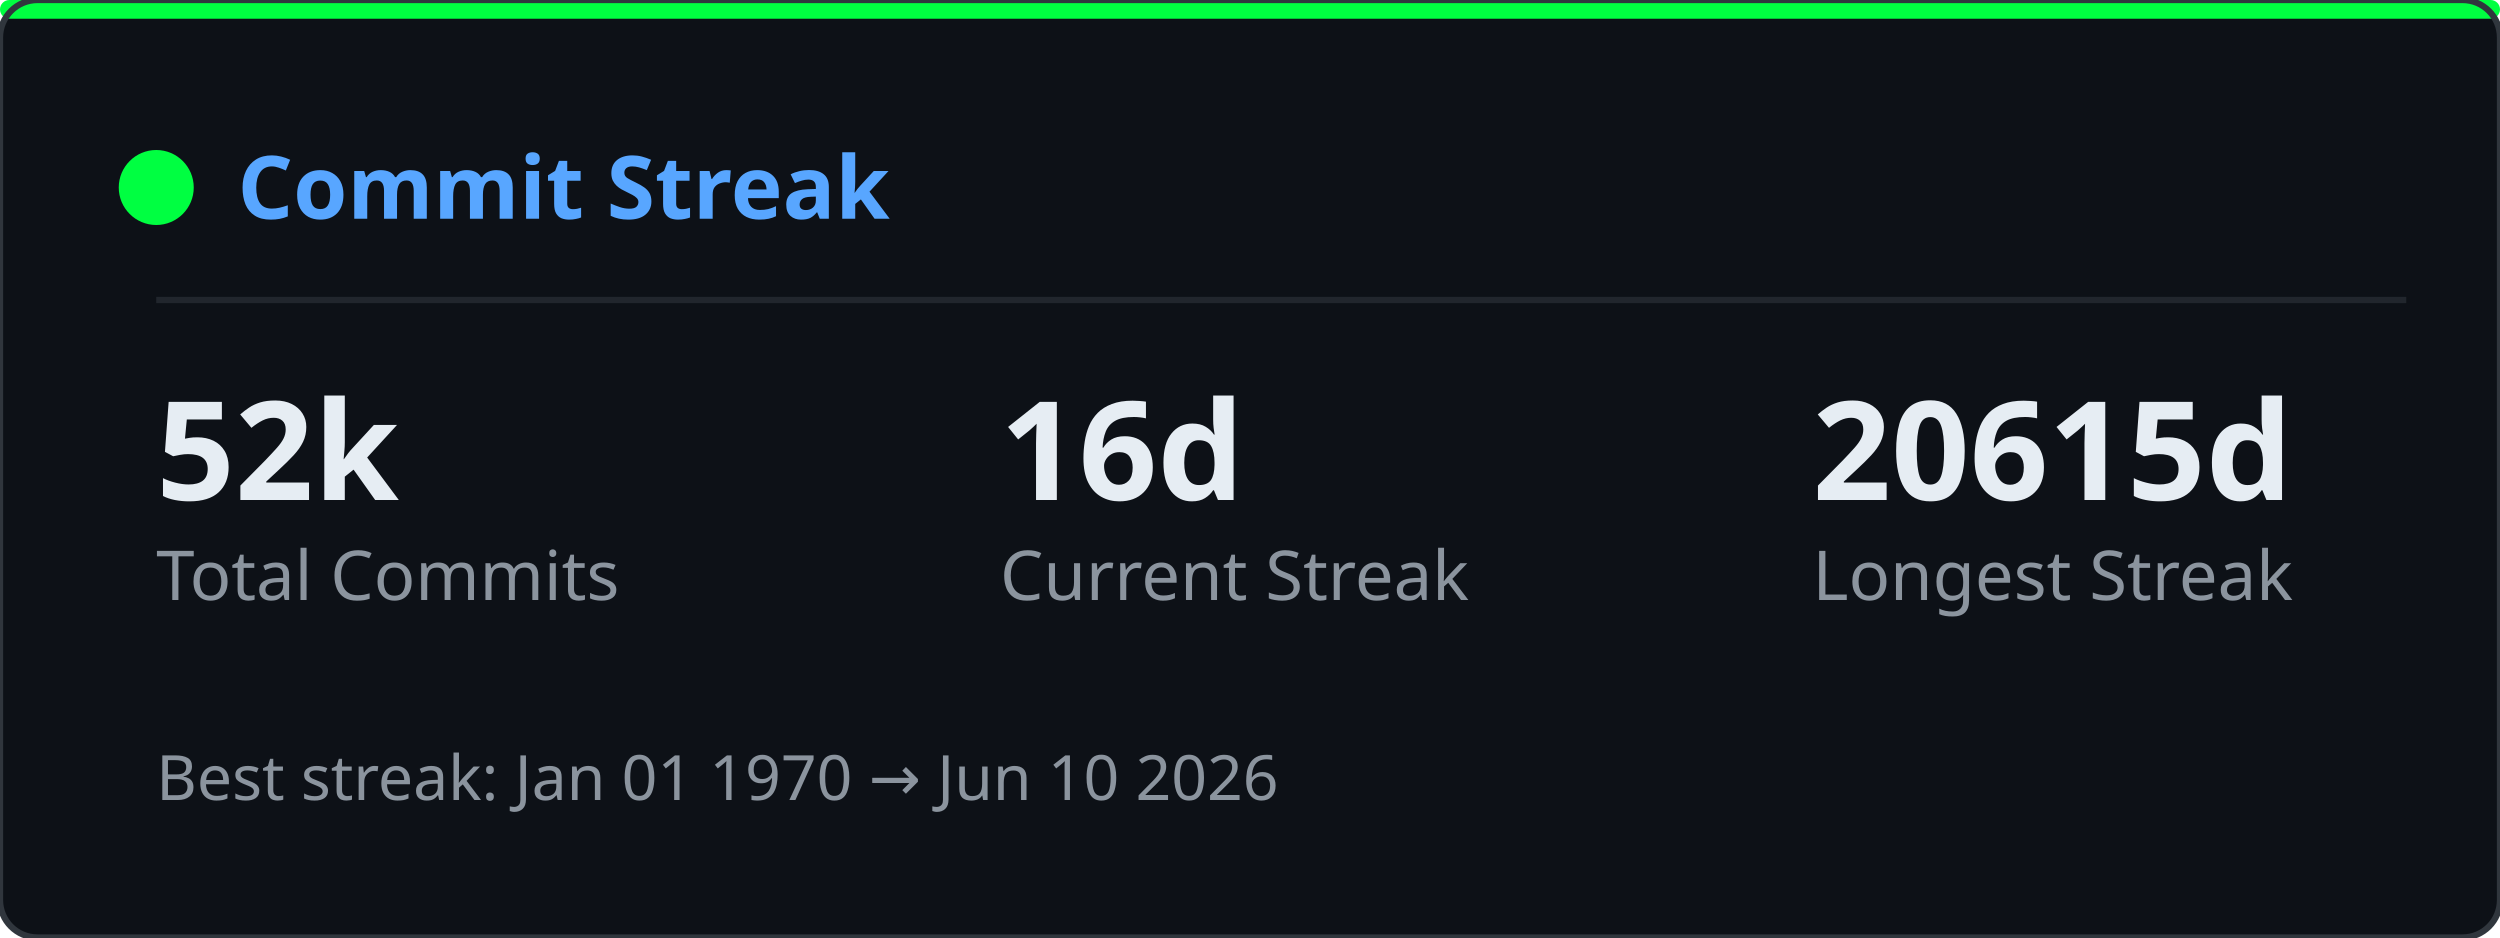
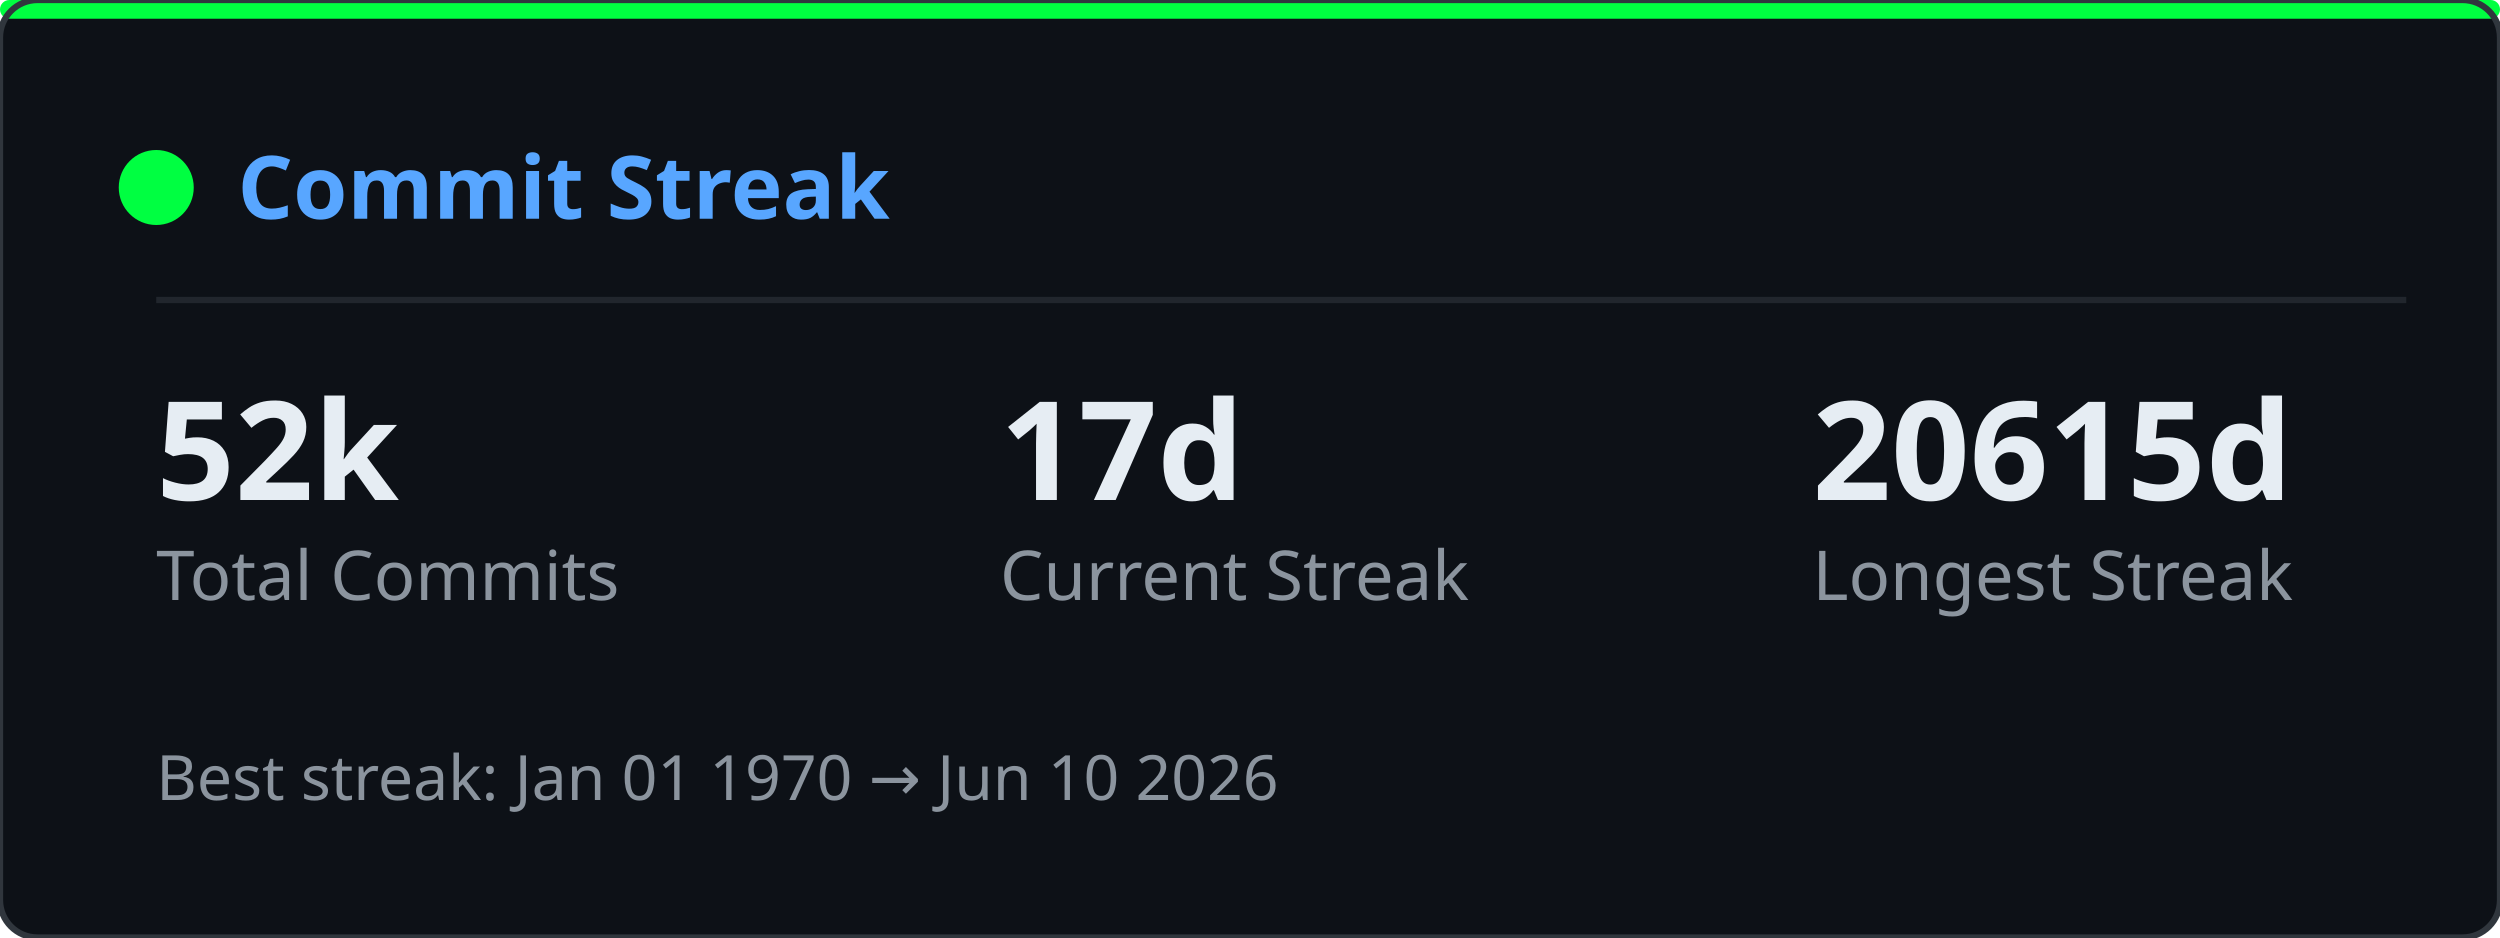
<svg xmlns="http://www.w3.org/2000/svg" width="400" height="150" viewBox="0 0 400 150">
  <defs>
    <clipPath id="gcs-clip">
      <rect width="400" height="150" rx="6" />
    </clipPath>
  </defs>
  <rect width="400" height="150" rx="6" fill="#0d1117" />
  <g clip-path="url(#gcs-clip)">
    <g opacity="0.22">
      <style>@keyframes gcs0{from{transform:translateY(-74px)}to{transform:translateY(164px)}}@keyframes gcs1{from{transform:translateY(-46px)}to{transform:translateY(164px)}}@keyframes gcs2{from{transform:translateY(-46px)}to{transform:translateY(164px)}}@keyframes gcs3{from{transform:translateY(-46px)}to{transform:translateY(164px)}}@keyframes gcs4{from{transform:translateY(-46px)}to{transform:translateY(164px)}}@keyframes gcs5{from{transform:translateY(-46px)}to{transform:translateY(164px)}}@keyframes gcs6{from{transform:translateY(-46px)}to{transform:translateY(164px)}}@keyframes gcs7{from{transform:translateY(-46px)}to{transform:translateY(164px)}}@keyframes gcs8{from{transform:translateY(-46px)}to{transform:translateY(164px)}}@keyframes gcs9{from{transform:translateY(-46px)}to{transform:translateY(164px)}}@keyframes gcs10{from{transform:translateY(-46px)}to{transform:translateY(164px)}}@keyframes gcs11{from{transform:translateY(-46px)}to{transform:translateY(164px)}}@keyframes gcs12{from{transform:translateY(-46px)}to{transform:translateY(164px)}}@keyframes gcs13{from{transform:translateY(-46px)}to{transform:translateY(164px)}}@keyframes gcs14{from{transform:translateY(-46px)}to{transform:translateY(164px)}}@keyframes gcs15{from{transform:translateY(-46px)}to{transform:translateY(164px)}}@keyframes gcs16{from{transform:translateY(-46px)}to{transform:translateY(164px)}}@keyframes gcs17{from{transform:translateY(-46px)}to{transform:translateY(164px)}}@keyframes gcs18{from{transform:translateY(-46px)}to{transform:translateY(164px)}}@keyframes gcs19{from{transform:translateY(-46px)}to{transform:translateY(164px)}}@keyframes gcs20{from{transform:translateY(-46px)}to{transform:translateY(164px)}}@keyframes gcs21{from{transform:translateY(-46px)}to{transform:translateY(164px)}}@keyframes gcs22{from{transform:translateY(-46px)}to{transform:translateY(164px)}}@keyframes gcs23{from{transform:translateY(-46px)}to{transform:translateY(164px)}}@keyframes gcs24{from{transform:translateY(-46px)}to{transform:translateY(164px)}}@keyframes gcs25{from{transform:translateY(-46px)}to{transform:translateY(164px)}}@keyframes gcs26{from{transform:translateY(-46px)}to{transform:translateY(164px)}}@keyframes gcs27{from{transform:translateY(-46px)}to{transform:translateY(164px)}}@keyframes gcs28{from{transform:translateY(-46px)}to{transform:translateY(164px)}}@keyframes gcs29{from{transform:translateY(-46px)}to{transform:translateY(164px)}}</style>
      <g style="animation:gcs0 2.57s linear infinite;animation-delay:-1.18s">
        <text x="391" y="0" font-family="monospace" font-size="12" fill="#00ff41">1</text>
        <text x="391" y="-14" font-family="monospace" font-size="12" fill="#00ff41" opacity="0.83">ﾘ</text>
        <text x="391" y="-28" font-family="monospace" font-size="12" fill="#00ff41" opacity="0.67">ﾉ</text>
        <text x="391" y="-42" font-family="monospace" font-size="12" fill="#00ff41" opacity="0.50">ｬ</text>
        <text x="391" y="-56" font-family="monospace" font-size="12" fill="#00ff41" opacity="0.33">ｮ</text>
        <text x="391" y="-70" font-family="monospace" font-size="12" fill="#00ff41" opacity="0.17">ﾛ</text>
      </g>
      <g style="animation:gcs1 2.84s linear infinite;animation-delay:-0.49s">
        <text x="153" y="0" font-family="monospace" font-size="12" fill="#00ff41">ｩ</text>
        <text x="153" y="-14" font-family="monospace" font-size="12" fill="#00ff41" opacity="0.75">ﾂ</text>
        <text x="153" y="-28" font-family="monospace" font-size="12" fill="#00ff41" opacity="0.50">7</text>
        <text x="153" y="-42" font-family="monospace" font-size="12" fill="#00ff41" opacity="0.25">ﾜ</text>
      </g>
      <g style="animation:gcs2 2.80s linear infinite;animation-delay:-1.17s">
        <text x="97" y="0" font-family="monospace" font-size="12" fill="#00ff41">6</text>
        <text x="97" y="-14" font-family="monospace" font-size="12" fill="#00ff41" opacity="0.75">ﾅ</text>
        <text x="97" y="-28" font-family="monospace" font-size="12" fill="#00ff41" opacity="0.50">ﾒ</text>
        <text x="97" y="-42" font-family="monospace" font-size="12" fill="#00ff41" opacity="0.25">ｽ</text>
      </g>
      <g style="animation:gcs3 2.60s linear infinite;animation-delay:-0.55s">
        <text x="41" y="0" font-family="monospace" font-size="12" fill="#00ff41">ﾕ</text>
        <text x="41" y="-14" font-family="monospace" font-size="12" fill="#00ff41" opacity="0.75">ﾝ</text>
        <text x="41" y="-28" font-family="monospace" font-size="12" fill="#00ff41" opacity="0.50">ｺ</text>
        <text x="41" y="-42" font-family="monospace" font-size="12" fill="#00ff41" opacity="0.25">ﾐ</text>
      </g>
      <g style="animation:gcs4 2.95s linear infinite;animation-delay:-1.59s">
        <text x="369" y="0" font-family="monospace" font-size="12" fill="#00ff41">ﾐ</text>
        <text x="369" y="-14" font-family="monospace" font-size="12" fill="#00ff41" opacity="0.75">ﾏ</text>
        <text x="369" y="-28" font-family="monospace" font-size="12" fill="#00ff41" opacity="0.50">ﾕ</text>
        <text x="369" y="-42" font-family="monospace" font-size="12" fill="#00ff41" opacity="0.25">ﾖ</text>
      </g>
      <g style="animation:gcs5 2.99s linear infinite;animation-delay:-2.87s">
        <text x="185" y="0" font-family="monospace" font-size="12" fill="#00ff41">ﾄ</text>
        <text x="185" y="-14" font-family="monospace" font-size="12" fill="#00ff41" opacity="0.75">ｬ</text>
        <text x="185" y="-28" font-family="monospace" font-size="12" fill="#00ff41" opacity="0.50">ｲ</text>
        <text x="185" y="-42" font-family="monospace" font-size="12" fill="#00ff41" opacity="0.25">ﾆ</text>
      </g>
      <g style="animation:gcs6 2.12s linear infinite;animation-delay:-1.64s">
        <text x="257" y="0" font-family="monospace" font-size="12" fill="#00ff41">ﾉ</text>
        <text x="257" y="-14" font-family="monospace" font-size="12" fill="#00ff41" opacity="0.75">ﾛ</text>
        <text x="257" y="-28" font-family="monospace" font-size="12" fill="#00ff41" opacity="0.50">ﾍ</text>
        <text x="257" y="-42" font-family="monospace" font-size="12" fill="#00ff41" opacity="0.25">ﾂ</text>
      </g>
      <g style="animation:gcs7 1.83s linear infinite;animation-delay:-1.83s">
        <text x="201" y="0" font-family="monospace" font-size="12" fill="#00ff41">ｹ</text>
        <text x="201" y="-14" font-family="monospace" font-size="12" fill="#00ff41" opacity="0.75">4</text>
        <text x="201" y="-28" font-family="monospace" font-size="12" fill="#00ff41" opacity="0.50">ﾎ</text>
        <text x="201" y="-42" font-family="monospace" font-size="12" fill="#00ff41" opacity="0.25">8</text>
      </g>
      <g style="animation:gcs8 3.14s linear infinite;animation-delay:-1.12s">
        <text x="273" y="0" font-family="monospace" font-size="12" fill="#00ff41">ｻ</text>
        <text x="273" y="-14" font-family="monospace" font-size="12" fill="#00ff41" opacity="0.75">ﾑ</text>
        <text x="273" y="-28" font-family="monospace" font-size="12" fill="#00ff41" opacity="0.50">ｹ</text>
        <text x="273" y="-42" font-family="monospace" font-size="12" fill="#00ff41" opacity="0.25">3</text>
      </g>
      <g style="animation:gcs9 1.87s linear infinite;animation-delay:-0.51s">
        <text x="345" y="0" font-family="monospace" font-size="12" fill="#00ff41">ｶ</text>
        <text x="345" y="-14" font-family="monospace" font-size="12" fill="#00ff41" opacity="0.75">9</text>
        <text x="345" y="-28" font-family="monospace" font-size="12" fill="#00ff41" opacity="0.50">ﾋ</text>
        <text x="345" y="-42" font-family="monospace" font-size="12" fill="#00ff41" opacity="0.25">ｫ</text>
      </g>
      <g style="animation:gcs10 2.99s linear infinite;animation-delay:-0.08s">
        <text x="289" y="0" font-family="monospace" font-size="12" fill="#00ff41">1</text>
        <text x="289" y="-14" font-family="monospace" font-size="12" fill="#00ff41" opacity="0.75">ｨ</text>
        <text x="289" y="-28" font-family="monospace" font-size="12" fill="#00ff41" opacity="0.50">4</text>
        <text x="289" y="-42" font-family="monospace" font-size="12" fill="#00ff41" opacity="0.25">ﾎ</text>
      </g>
      <g style="animation:gcs11 1.83s linear infinite;animation-delay:-1.08s">
        <text x="105" y="0" font-family="monospace" font-size="12" fill="#00ff41">ｴ</text>
        <text x="105" y="-14" font-family="monospace" font-size="12" fill="#00ff41" opacity="0.75">2</text>
        <text x="105" y="-28" font-family="monospace" font-size="12" fill="#00ff41" opacity="0.50">ﾍ</text>
        <text x="105" y="-42" font-family="monospace" font-size="12" fill="#00ff41" opacity="0.25">ｽ</text>
      </g>
      <g style="animation:gcs12 2.89s linear infinite;animation-delay:-0.34s">
        <text x="49" y="0" font-family="monospace" font-size="12" fill="#00ff41">0</text>
        <text x="49" y="-14" font-family="monospace" font-size="12" fill="#00ff41" opacity="0.75">ｿ</text>
        <text x="49" y="-28" font-family="monospace" font-size="12" fill="#00ff41" opacity="0.50">ｬ</text>
        <text x="49" y="-42" font-family="monospace" font-size="12" fill="#00ff41" opacity="0.25">ｸ</text>
      </g>
      <g style="animation:gcs13 2.25s linear infinite;animation-delay:-0.66s">
        <text x="121" y="0" font-family="monospace" font-size="12" fill="#00ff41">ｾ</text>
        <text x="121" y="-14" font-family="monospace" font-size="12" fill="#00ff41" opacity="0.75">ｻ</text>
        <text x="121" y="-28" font-family="monospace" font-size="12" fill="#00ff41" opacity="0.50">ﾅ</text>
        <text x="121" y="-42" font-family="monospace" font-size="12" fill="#00ff41" opacity="0.25">ｫ</text>
      </g>
      <g style="animation:gcs14 3.03s linear infinite;animation-delay:-0.25s">
        <text x="321" y="0" font-family="monospace" font-size="12" fill="#00ff41">ｸ</text>
        <text x="321" y="-14" font-family="monospace" font-size="12" fill="#00ff41" opacity="0.75">2</text>
        <text x="321" y="-28" font-family="monospace" font-size="12" fill="#00ff41" opacity="0.50">1</text>
        <text x="321" y="-42" font-family="monospace" font-size="12" fill="#00ff41" opacity="0.25">ｶ</text>
      </g>
      <g style="animation:gcs15 1.65s linear infinite;animation-delay:-0.75s">
        <text x="265" y="0" font-family="monospace" font-size="12" fill="#00ff41">2</text>
        <text x="265" y="-14" font-family="monospace" font-size="12" fill="#00ff41" opacity="0.75">ﾙ</text>
        <text x="265" y="-28" font-family="monospace" font-size="12" fill="#00ff41" opacity="0.50">ｫ</text>
        <text x="265" y="-42" font-family="monospace" font-size="12" fill="#00ff41" opacity="0.25">ｱ</text>
      </g>
      <g style="animation:gcs16 1.60s linear infinite;animation-delay:-0.63s">
        <text x="209" y="0" font-family="monospace" font-size="12" fill="#00ff41">ｯ</text>
        <text x="209" y="-14" font-family="monospace" font-size="12" fill="#00ff41" opacity="0.75">0</text>
        <text x="209" y="-28" font-family="monospace" font-size="12" fill="#00ff41" opacity="0.50">ｮ</text>
        <text x="209" y="-42" font-family="monospace" font-size="12" fill="#00ff41" opacity="0.25">ﾌ</text>
      </g>
      <g style="animation:gcs17 1.69s linear infinite;animation-delay:-1.07s">
        <text x="153" y="0" font-family="monospace" font-size="12" fill="#00ff41">ﾓ</text>
        <text x="153" y="-14" font-family="monospace" font-size="12" fill="#00ff41" opacity="0.75">ﾛ</text>
        <text x="153" y="-28" font-family="monospace" font-size="12" fill="#00ff41" opacity="0.50">ﾘ</text>
        <text x="153" y="-42" font-family="monospace" font-size="12" fill="#00ff41" opacity="0.25">ｾ</text>
      </g>
      <g style="animation:gcs18 2.46s linear infinite;animation-delay:-2.04s">
        <text x="353" y="0" font-family="monospace" font-size="12" fill="#00ff41">ﾍ</text>
        <text x="353" y="-14" font-family="monospace" font-size="12" fill="#00ff41" opacity="0.75">ﾌ</text>
        <text x="353" y="-28" font-family="monospace" font-size="12" fill="#00ff41" opacity="0.50">ﾆ</text>
        <text x="353" y="-42" font-family="monospace" font-size="12" fill="#00ff41" opacity="0.25">1</text>
      </g>
      <g style="animation:gcs19 1.65s linear infinite;animation-delay:-0.46s">
        <text x="169" y="0" font-family="monospace" font-size="12" fill="#00ff41">ﾝ</text>
        <text x="169" y="-14" font-family="monospace" font-size="12" fill="#00ff41" opacity="0.75">ｩ</text>
        <text x="169" y="-28" font-family="monospace" font-size="12" fill="#00ff41" opacity="0.50">ｯ</text>
        <text x="169" y="-42" font-family="monospace" font-size="12" fill="#00ff41" opacity="0.25">1</text>
      </g>
      <g style="animation:gcs20 2.85s linear infinite;animation-delay:-0.83s">
        <text x="369" y="0" font-family="monospace" font-size="12" fill="#00ff41">ｺ</text>
        <text x="369" y="-14" font-family="monospace" font-size="12" fill="#00ff41" opacity="0.75">ｩ</text>
        <text x="369" y="-28" font-family="monospace" font-size="12" fill="#00ff41" opacity="0.50">ﾎ</text>
        <text x="369" y="-42" font-family="monospace" font-size="12" fill="#00ff41" opacity="0.25">ﾈ</text>
      </g>
      <g style="animation:gcs21 2.28s linear infinite;animation-delay:-2.05s">
        <text x="57" y="0" font-family="monospace" font-size="12" fill="#00ff41">3</text>
        <text x="57" y="-14" font-family="monospace" font-size="12" fill="#00ff41" opacity="0.75">ﾈ</text>
        <text x="57" y="-28" font-family="monospace" font-size="12" fill="#00ff41" opacity="0.50">ｪ</text>
        <text x="57" y="-42" font-family="monospace" font-size="12" fill="#00ff41" opacity="0.25">ｭ</text>
      </g>
      <g style="animation:gcs22 1.99s linear infinite;animation-delay:-1.96s">
        <text x="257" y="0" font-family="monospace" font-size="12" fill="#00ff41">ｿ</text>
        <text x="257" y="-14" font-family="monospace" font-size="12" fill="#00ff41" opacity="0.75">ﾇ</text>
        <text x="257" y="-28" font-family="monospace" font-size="12" fill="#00ff41" opacity="0.50">1</text>
        <text x="257" y="-42" font-family="monospace" font-size="12" fill="#00ff41" opacity="0.25">ｯ</text>
      </g>
      <g style="animation:gcs23 2.49s linear infinite;animation-delay:-1.45s">
        <text x="201" y="0" font-family="monospace" font-size="12" fill="#00ff41">ﾝ</text>
        <text x="201" y="-14" font-family="monospace" font-size="12" fill="#00ff41" opacity="0.75">ﾍ</text>
        <text x="201" y="-28" font-family="monospace" font-size="12" fill="#00ff41" opacity="0.50">ﾄ</text>
        <text x="201" y="-42" font-family="monospace" font-size="12" fill="#00ff41" opacity="0.25">0</text>
      </g>
      <g style="animation:gcs24 2.19s linear infinite;animation-delay:-0.87s">
        <text x="145" y="0" font-family="monospace" font-size="12" fill="#00ff41">ｯ</text>
        <text x="145" y="-14" font-family="monospace" font-size="12" fill="#00ff41" opacity="0.75">ﾆ</text>
        <text x="145" y="-28" font-family="monospace" font-size="12" fill="#00ff41" opacity="0.50">ｱ</text>
        <text x="145" y="-42" font-family="monospace" font-size="12" fill="#00ff41" opacity="0.25">ﾅ</text>
      </g>
      <g style="animation:gcs25 1.93s linear infinite;animation-delay:-0.80s">
        <text x="89" y="0" font-family="monospace" font-size="12" fill="#00ff41">3</text>
        <text x="89" y="-14" font-family="monospace" font-size="12" fill="#00ff41" opacity="0.75">2</text>
        <text x="89" y="-28" font-family="monospace" font-size="12" fill="#00ff41" opacity="0.50">ﾃ</text>
        <text x="89" y="-42" font-family="monospace" font-size="12" fill="#00ff41" opacity="0.25">ﾛ</text>
      </g>
      <g style="animation:gcs26 1.59s linear infinite;animation-delay:-0.11s">
        <text x="161" y="0" font-family="monospace" font-size="12" fill="#00ff41">ﾋ</text>
        <text x="161" y="-14" font-family="monospace" font-size="12" fill="#00ff41" opacity="0.75">ﾗ</text>
        <text x="161" y="-28" font-family="monospace" font-size="12" fill="#00ff41" opacity="0.50">3</text>
        <text x="161" y="-42" font-family="monospace" font-size="12" fill="#00ff41" opacity="0.25">ﾉ</text>
      </g>
      <g style="animation:gcs27 2.57s linear infinite;animation-delay:-0.53s">
        <text x="105" y="0" font-family="monospace" font-size="12" fill="#00ff41">0</text>
        <text x="105" y="-14" font-family="monospace" font-size="12" fill="#00ff41" opacity="0.75">ｨ</text>
        <text x="105" y="-28" font-family="monospace" font-size="12" fill="#00ff41" opacity="0.50">ﾔ</text>
        <text x="105" y="-42" font-family="monospace" font-size="12" fill="#00ff41" opacity="0.25">1</text>
      </g>
      <g style="animation:gcs28 2.61s linear infinite;animation-delay:-0.96s">
        <text x="177" y="0" font-family="monospace" font-size="12" fill="#00ff41">ﾑ</text>
        <text x="177" y="-14" font-family="monospace" font-size="12" fill="#00ff41" opacity="0.75">ﾜ</text>
        <text x="177" y="-28" font-family="monospace" font-size="12" fill="#00ff41" opacity="0.50">ﾏ</text>
        <text x="177" y="-42" font-family="monospace" font-size="12" fill="#00ff41" opacity="0.25">ｱ</text>
      </g>
      <g style="animation:gcs29 2.85s linear infinite;animation-delay:-0.85s">
        <text x="249" y="0" font-family="monospace" font-size="12" fill="#00ff41">8</text>
        <text x="249" y="-14" font-family="monospace" font-size="12" fill="#00ff41" opacity="0.75">ﾃ</text>
        <text x="249" y="-28" font-family="monospace" font-size="12" fill="#00ff41" opacity="0.50">ﾙ</text>
        <text x="249" y="-42" font-family="monospace" font-size="12" fill="#00ff41" opacity="0.25">ﾔ</text>
      </g>
    </g>
  </g>
  <rect width="400" height="3" rx="1.5" fill="#00ff41" />
  <rect width="400" height="150" rx="6" fill="none" stroke="#30363d" stroke-width="1" />
  <circle cx="25" cy="30" r="6" fill="#00ff41" />
  <text x="38" y="35" font-family="'Segoe UI',Ubuntu,sans-serif" font-size="14" font-weight="600" fill="#58a6ff">Commit Streak</text>
  <line x1="25" y1="48" x2="385" y2="48" stroke="#21262d" stroke-width="1" />
  <text x="25" y="80" font-family="'Segoe UI',Ubuntu,sans-serif" font-size="22" font-weight="700" fill="#e6edf3">52k</text>
  <text x="25" y="96" font-family="'Segoe UI',Ubuntu,sans-serif" font-size="11" fill="#8b949e">Total Commits</text>
-   <text x="160" y="80" font-family="'Segoe UI',Ubuntu,sans-serif" font-size="22" font-weight="700" fill="#e6edf3">16d</text>
+   <text x="160" y="80" font-family="'Segoe UI',Ubuntu,sans-serif" font-size="22" font-weight="700" fill="#e6edf3">17d</text>
  <text x="160" y="96" font-family="'Segoe UI',Ubuntu,sans-serif" font-size="11" fill="#8b949e">Current Streak</text>
  <text x="290" y="80" font-family="'Segoe UI',Ubuntu,sans-serif" font-size="22" font-weight="700" fill="#e6edf3">20615d</text>
  <text x="290" y="96" font-family="'Segoe UI',Ubuntu,sans-serif" font-size="11" fill="#8b949e">Longest Streak</text>
  <text x="25" y="128" font-family="'Segoe UI',Ubuntu,sans-serif" font-size="10" fill="#8b949e">Best streak: Jan 01 1970 → Jun 10 2026</text>
</svg>
